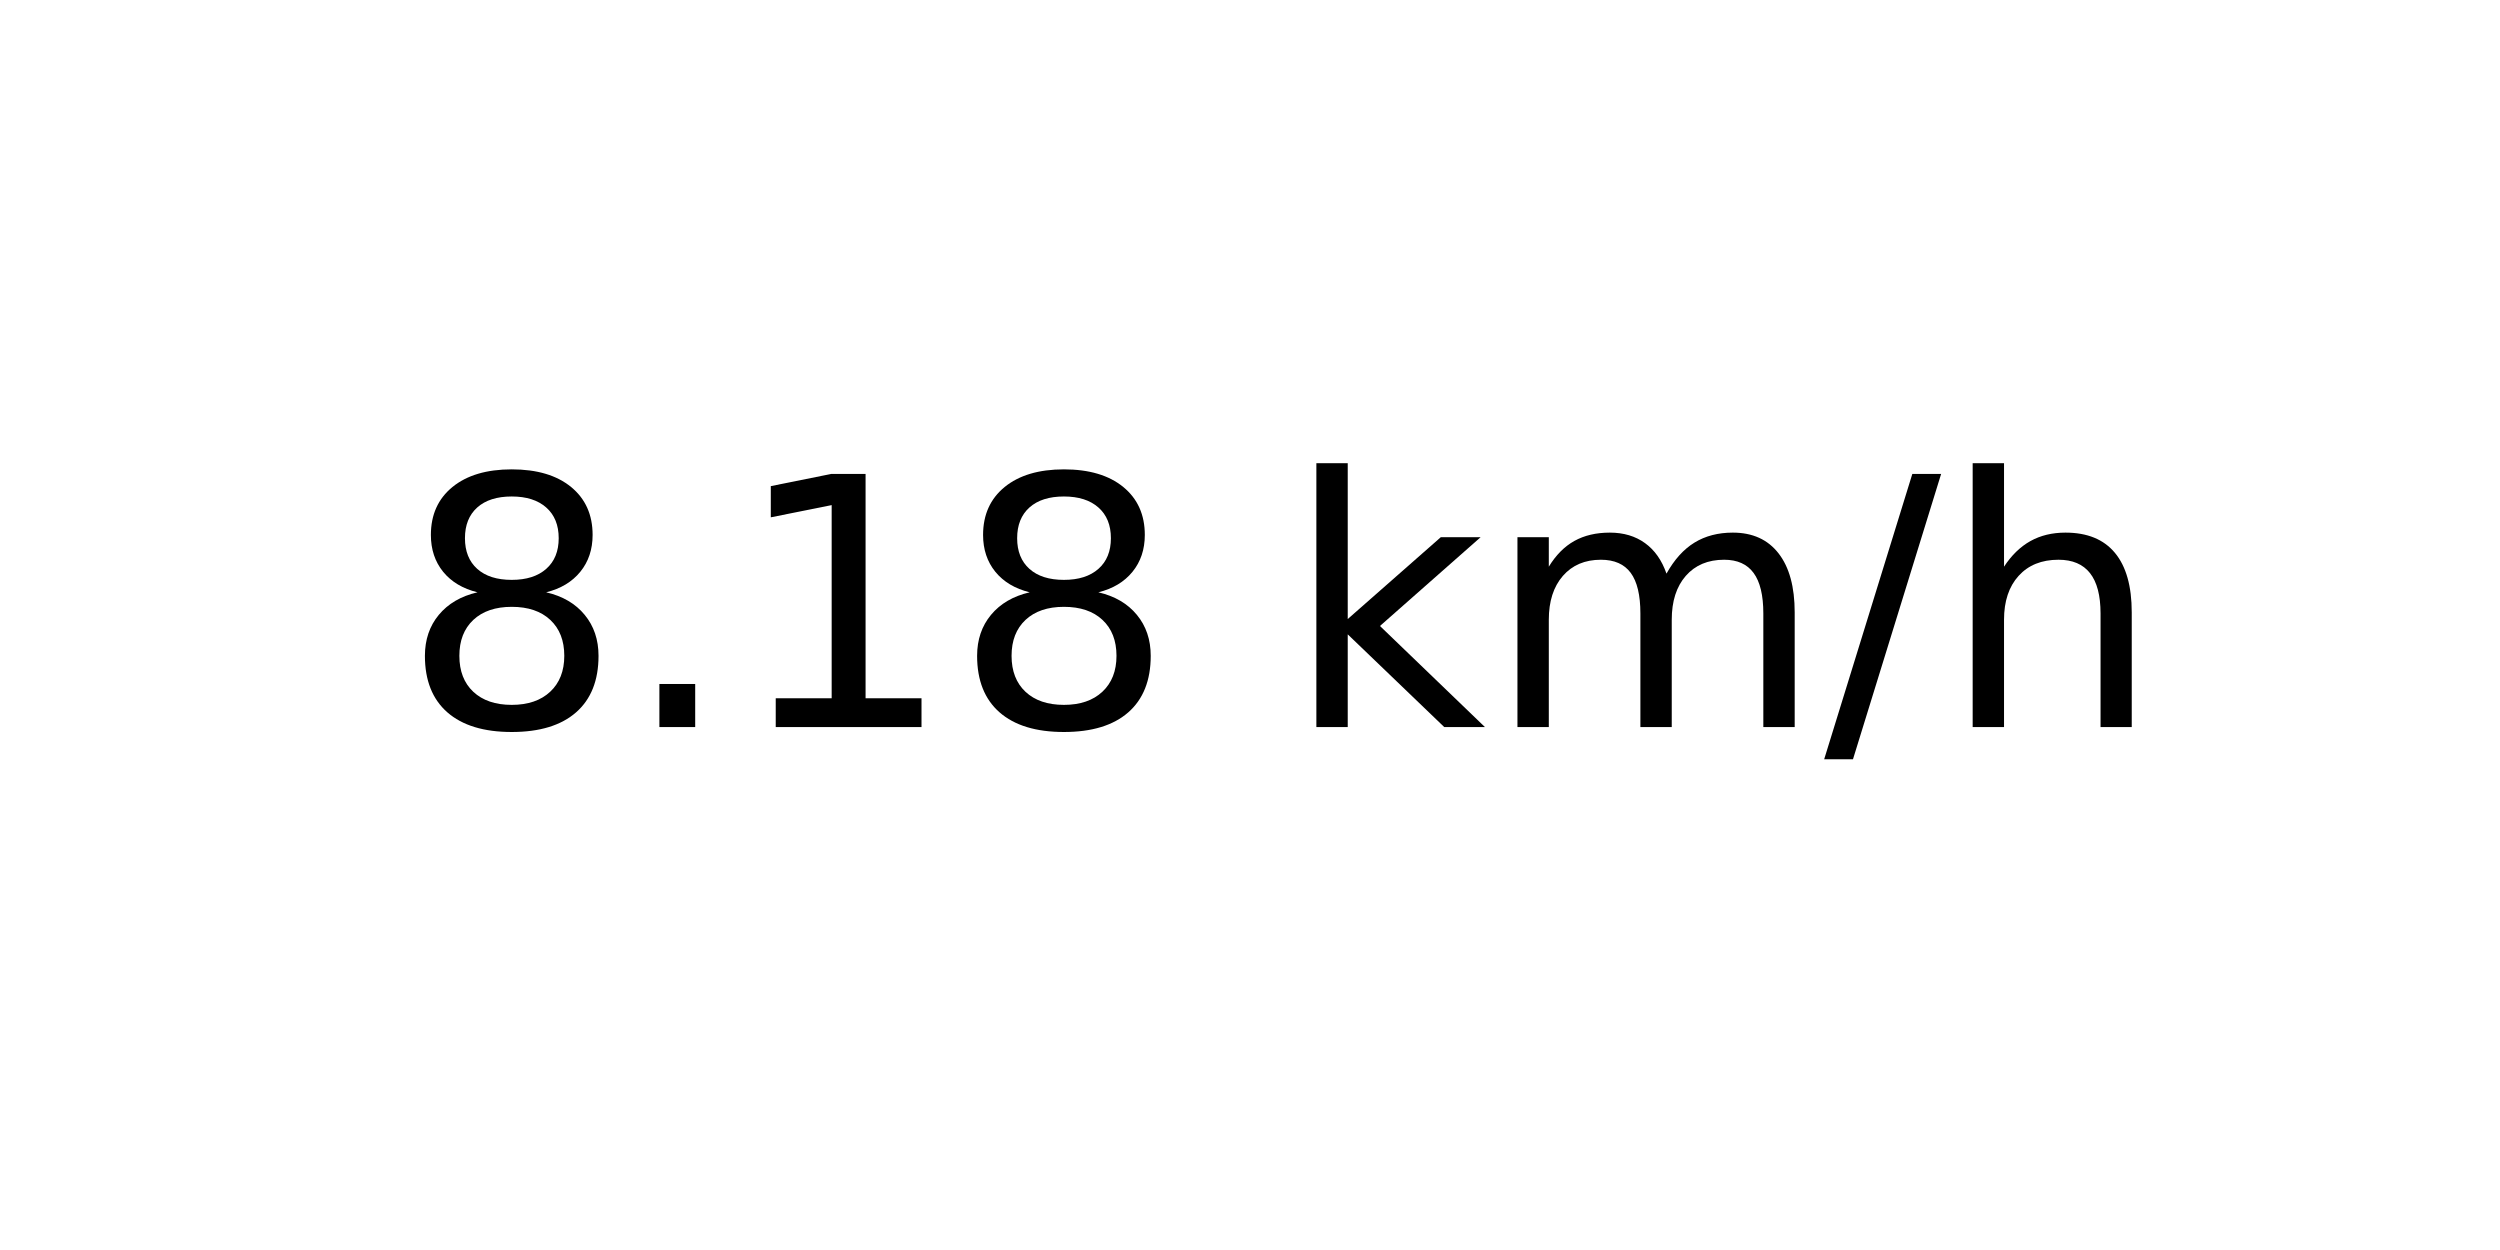
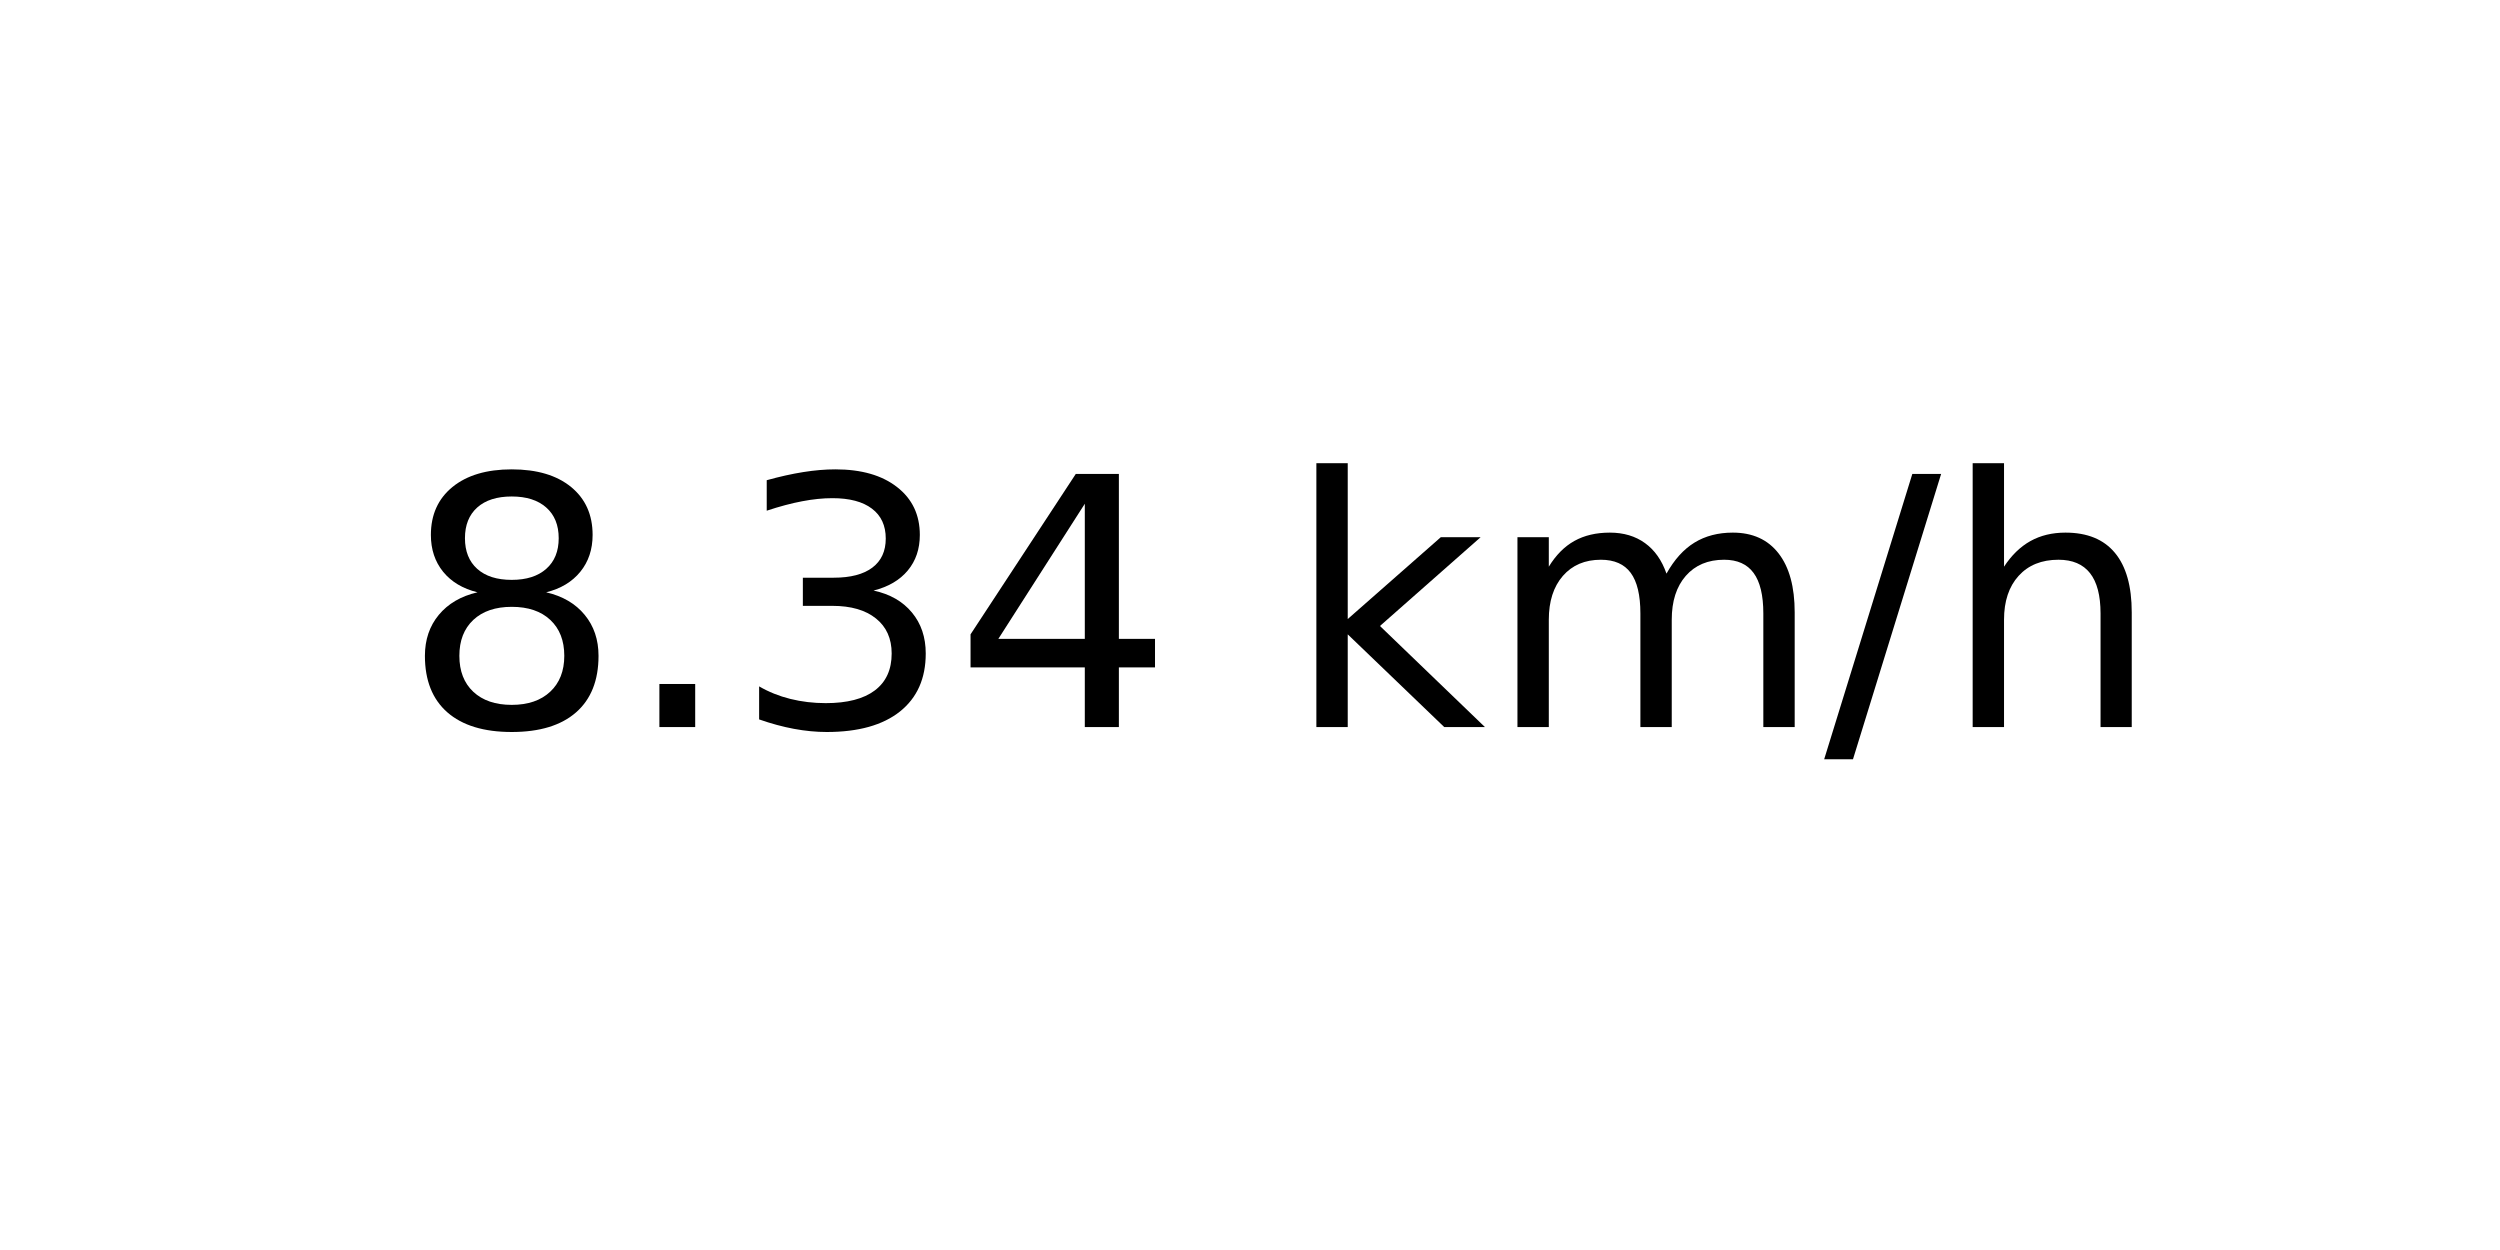
<svg xmlns="http://www.w3.org/2000/svg" xmlns:xlink="http://www.w3.org/1999/xlink" width="72pt" height="36pt" viewBox="0 0 72 36" version="1.1">
  <defs>
    <style type="text/css">*{stroke-linejoin: round; stroke-linecap: butt}</style>
  </defs>
  <g id="figure_1">
    <g id="axes_1">
      <g id="text_1">
        <g transform="translate(11.55937 20.93937) scale(0.1 -0.1)">
          <defs>
            <path id="DejaVuSans-38" d="M 2034 2216  Q 1584 2216 1326 1975  Q 1069 1734 1069 1313  Q 1069 891 1326 650  Q 1584 409 2034 409  Q 2484 409 2743 651  Q 3003 894 3003 1313  Q 3003 1734 2745 1975  Q 2488 2216 2034 2216  z M 1403 2484  Q 997 2584 770 2862  Q 544 3141 544 3541  Q 544 4100 942 4425  Q 1341 4750 2034 4750  Q 2731 4750 3128 4425  Q 3525 4100 3525 3541  Q 3525 3141 3298 2862  Q 3072 2584 2669 2484  Q 3125 2378 3379 2068  Q 3634 1759 3634 1313  Q 3634 634 3220 271  Q 2806 -91 2034 -91  Q 1263 -91 848 271  Q 434 634 434 1313  Q 434 1759 690 2068  Q 947 2378 1403 2484  z M 1172 3481  Q 1172 3119 1398 2916  Q 1625 2713 2034 2713  Q 2441 2713 2670 2916  Q 2900 3119 2900 3481  Q 2900 3844 2670 4047  Q 2441 4250 2034 4250  Q 1625 4250 1398 4047  Q 1172 3844 1172 3481  z " transform="scale(0.015625)" />
            <path id="DejaVuSans-2e" d="M 684 794  L 1344 794  L 1344 0  L 684 0  L 684 794  z " transform="scale(0.015625)" />
-             <path id="DejaVuSans-31" d="M 794 531  L 1825 531  L 1825 4091  L 703 3866  L 703 4441  L 1819 4666  L 2450 4666  L 2450 531  L 3481 531  L 3481 0  L 794 0  L 794 531  z " transform="scale(0.015625)" />
+             <path id="DejaVuSans-33" d="M 2597 2516  Q 3050 2419 3304 2112  Q 3559 1806 3559 1356  Q 3559 666 3084 287  Q 2609 -91 1734 -91  Q 1441 -91 1130 -33  Q 819 25 488 141  L 488 750  Q 750 597 1062 519  Q 1375 441 1716 441  Q 2309 441 2620 675  Q 2931 909 2931 1356  Q 2931 1769 2642 2001  Q 2353 2234 1838 2234  L 1294 2234  L 1294 2753  L 1863 2753  Q 2328 2753 2575 2939  Q 2822 3125 2822 3475  Q 2822 3834 2567 4026  Q 2313 4219 1838 4219  Q 1578 4219 1281 4162  Q 984 4106 628 3988  L 628 4550  Q 988 4650 1302 4700  Q 1616 4750 1894 4750  Q 2613 4750 3031 4423  Q 3450 4097 3450 3541  Q 3450 3153 3228 2886  Q 3006 2619 2597 2516  z " transform="scale(0.015625)" />
+             <path id="DejaVuSans-34" d="M 2419 4116  L 825 1625  L 2419 1625  L 2419 4116  z M 2253 4666  L 3047 4666  L 3047 1625  L 3713 1625  L 3713 1100  L 3047 1100  L 3047 0  L 2419 0  L 2419 1100  L 313 1100  L 313 1709  L 2253 4666  z " transform="scale(0.015625)" />
            <path id="DejaVuSans-20" transform="scale(0.015625)" />
            <path id="DejaVuSans-6b" d="M 581 4863  L 1159 4863  L 1159 1991  L 2875 3500  L 3609 3500  L 1753 1863  L 3688 0  L 2938 0  L 1159 1709  L 1159 0  L 581 0  L 581 4863  z " transform="scale(0.015625)" />
            <path id="DejaVuSans-6d" d="M 3328 2828  Q 3544 3216 3844 3400  Q 4144 3584 4550 3584  Q 5097 3584 5394 3201  Q 5691 2819 5691 2113  L 5691 0  L 5113 0  L 5113 2094  Q 5113 2597 4934 2840  Q 4756 3084 4391 3084  Q 3944 3084 3684 2787  Q 3425 2491 3425 1978  L 3425 0  L 2847 0  L 2847 2094  Q 2847 2600 2669 2842  Q 2491 3084 2119 3084  Q 1678 3084 1418 2786  Q 1159 2488 1159 1978  L 1159 0  L 581 0  L 581 3500  L 1159 3500  L 1159 2956  Q 1356 3278 1631 3431  Q 1906 3584 2284 3584  Q 2666 3584 2933 3390  Q 3200 3197 3328 2828  z " transform="scale(0.015625)" />
            <path id="DejaVuSans-2f" d="M 1625 4666  L 2156 4666  L 531 -594  L 0 -594  L 1625 4666  z " transform="scale(0.015625)" />
            <path id="DejaVuSans-68" d="M 3513 2113  L 3513 0  L 2938 0  L 2938 2094  Q 2938 2591 2744 2837  Q 2550 3084 2163 3084  Q 1697 3084 1428 2787  Q 1159 2491 1159 1978  L 1159 0  L 581 0  L 581 4863  L 1159 4863  L 1159 2956  Q 1366 3272 1645 3428  Q 1925 3584 2291 3584  Q 2894 3584 3203 3211  Q 3513 2838 3513 2113  z " transform="scale(0.015625)" />
          </defs>
          <use xlink:href="#DejaVuSans-38" />
          <use xlink:href="#DejaVuSans-2e" x="63.623" />
-           <use xlink:href="#DejaVuSans-31" x="95.41" />
-           <use xlink:href="#DejaVuSans-38" x="159.033" />
+           <use xlink:href="#DejaVuSans-33" x="95.41" />
+           <use xlink:href="#DejaVuSans-34" x="159.033" />
          <use xlink:href="#DejaVuSans-20" x="222.656" />
          <use xlink:href="#DejaVuSans-6b" x="254.443" />
          <use xlink:href="#DejaVuSans-6d" x="312.354" />
          <use xlink:href="#DejaVuSans-2f" x="409.766" />
          <use xlink:href="#DejaVuSans-68" x="443.457" />
        </g>
      </g>
    </g>
  </g>
</svg>
